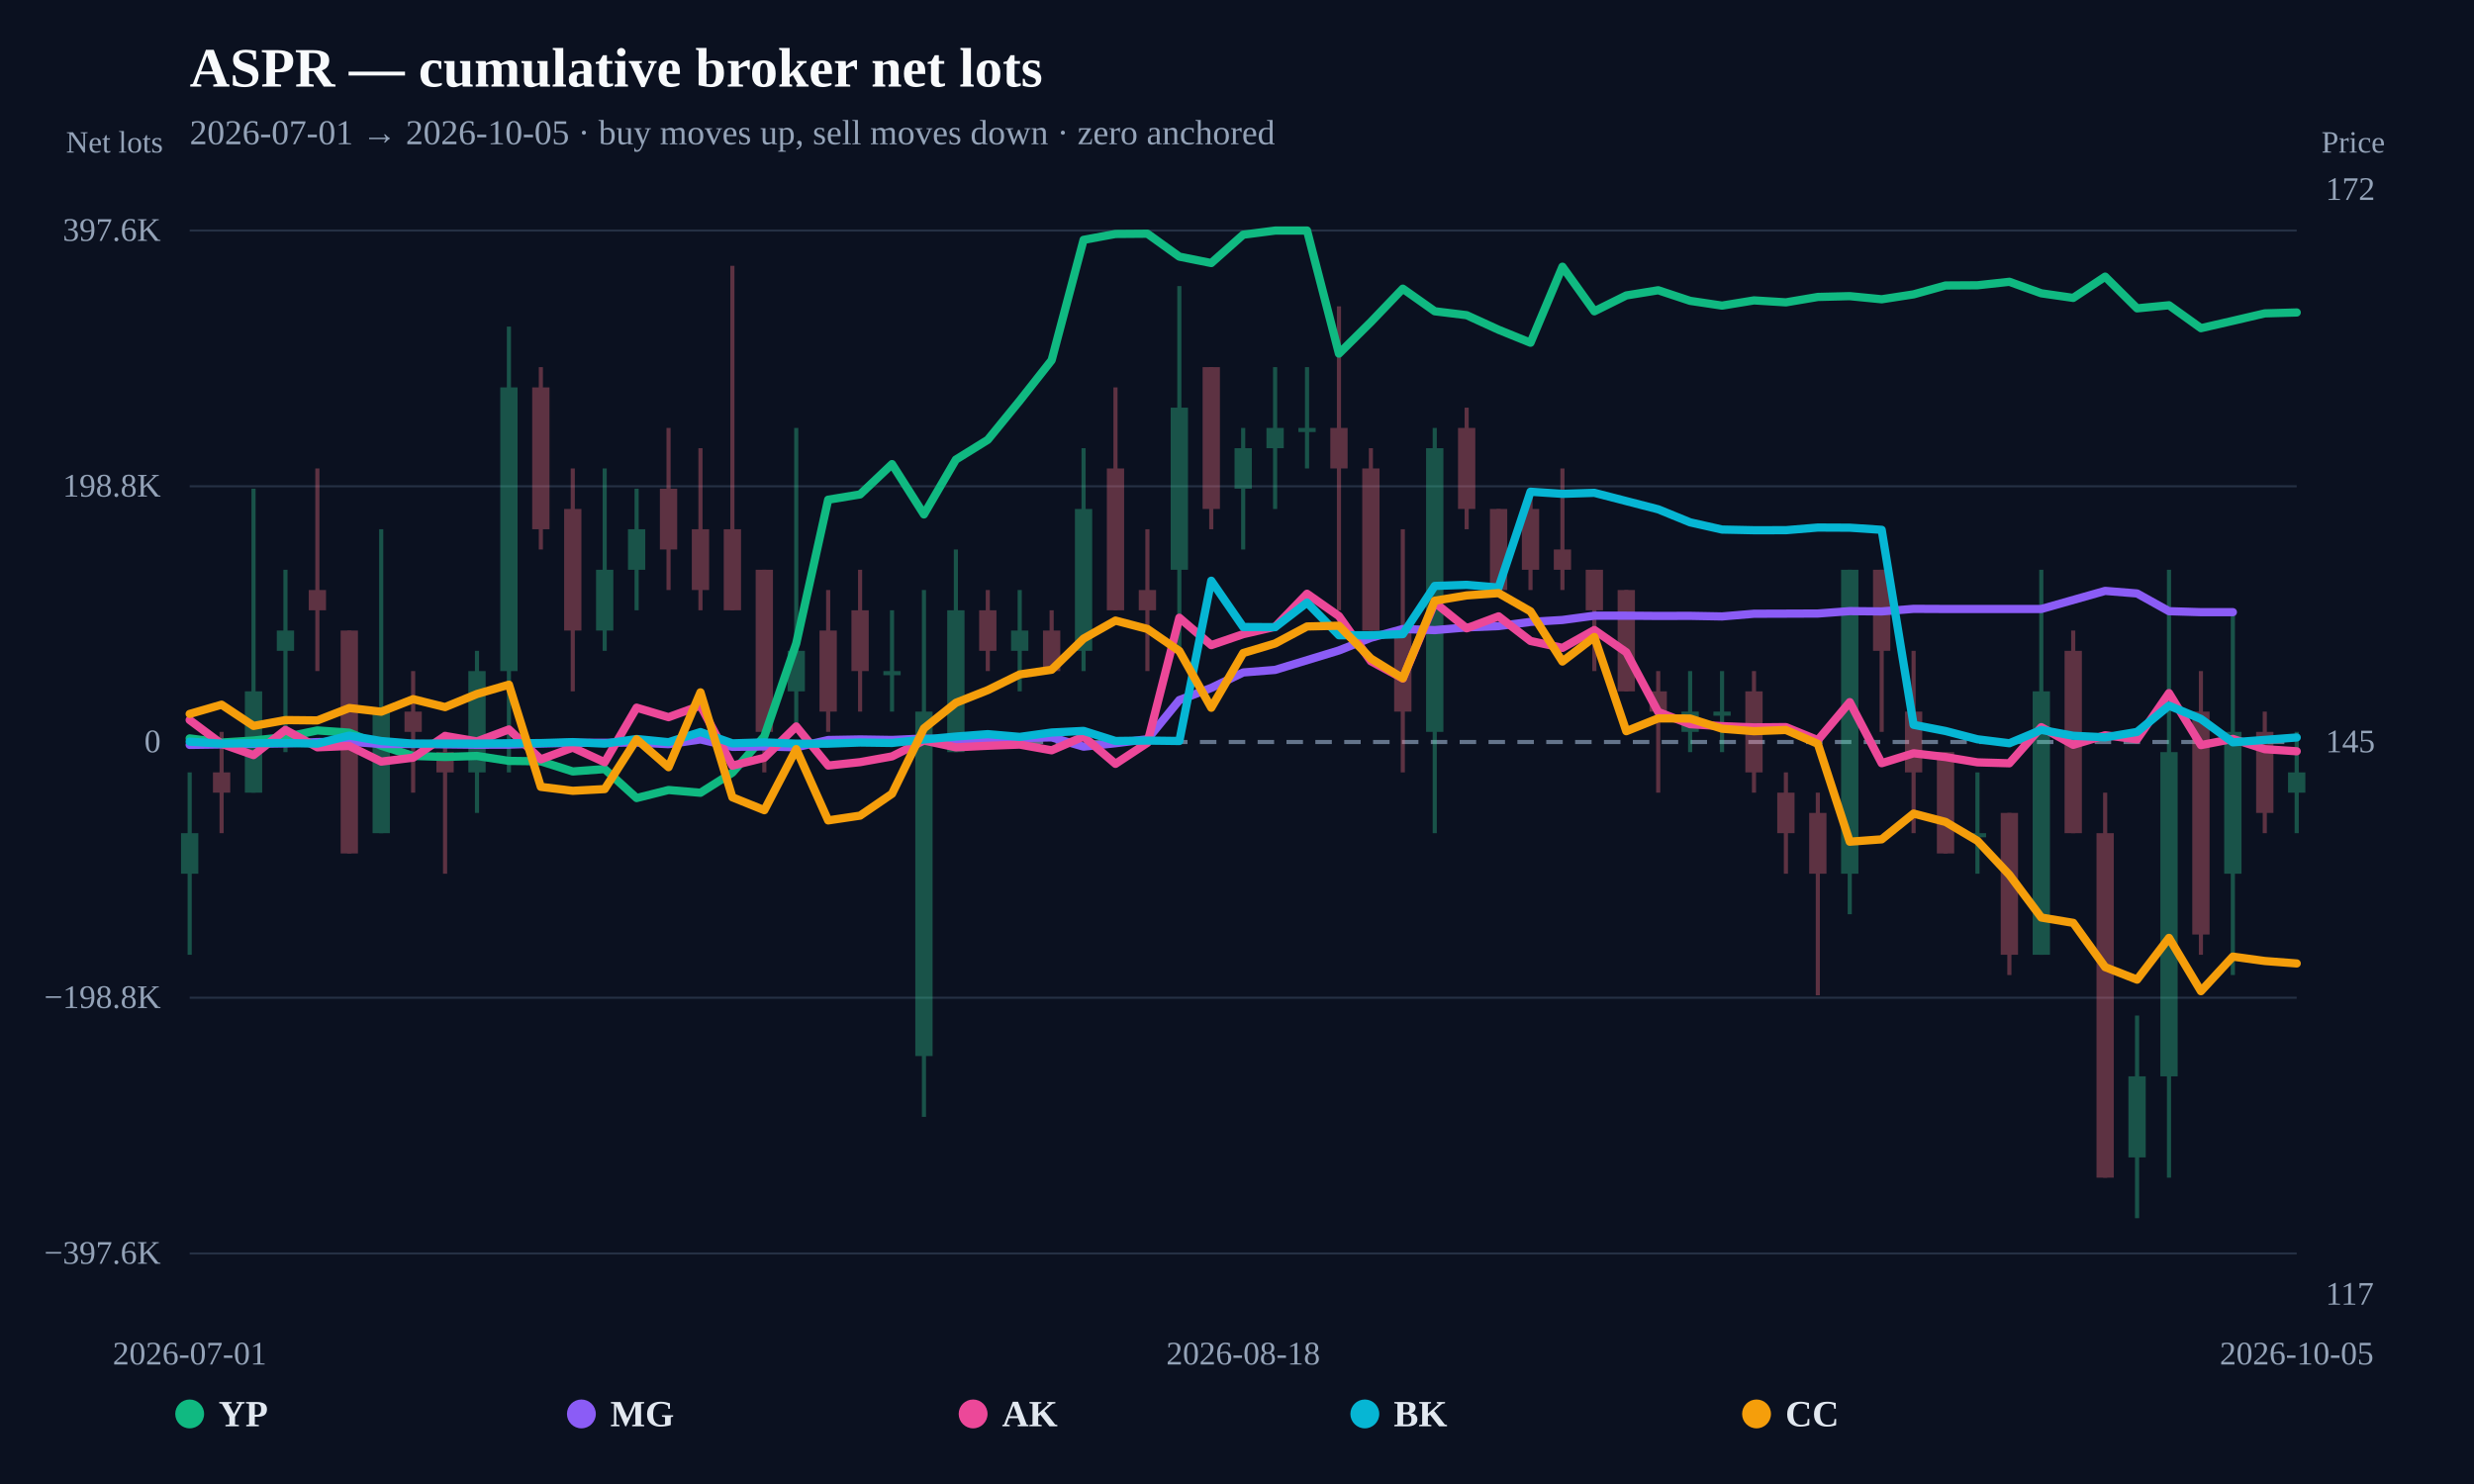
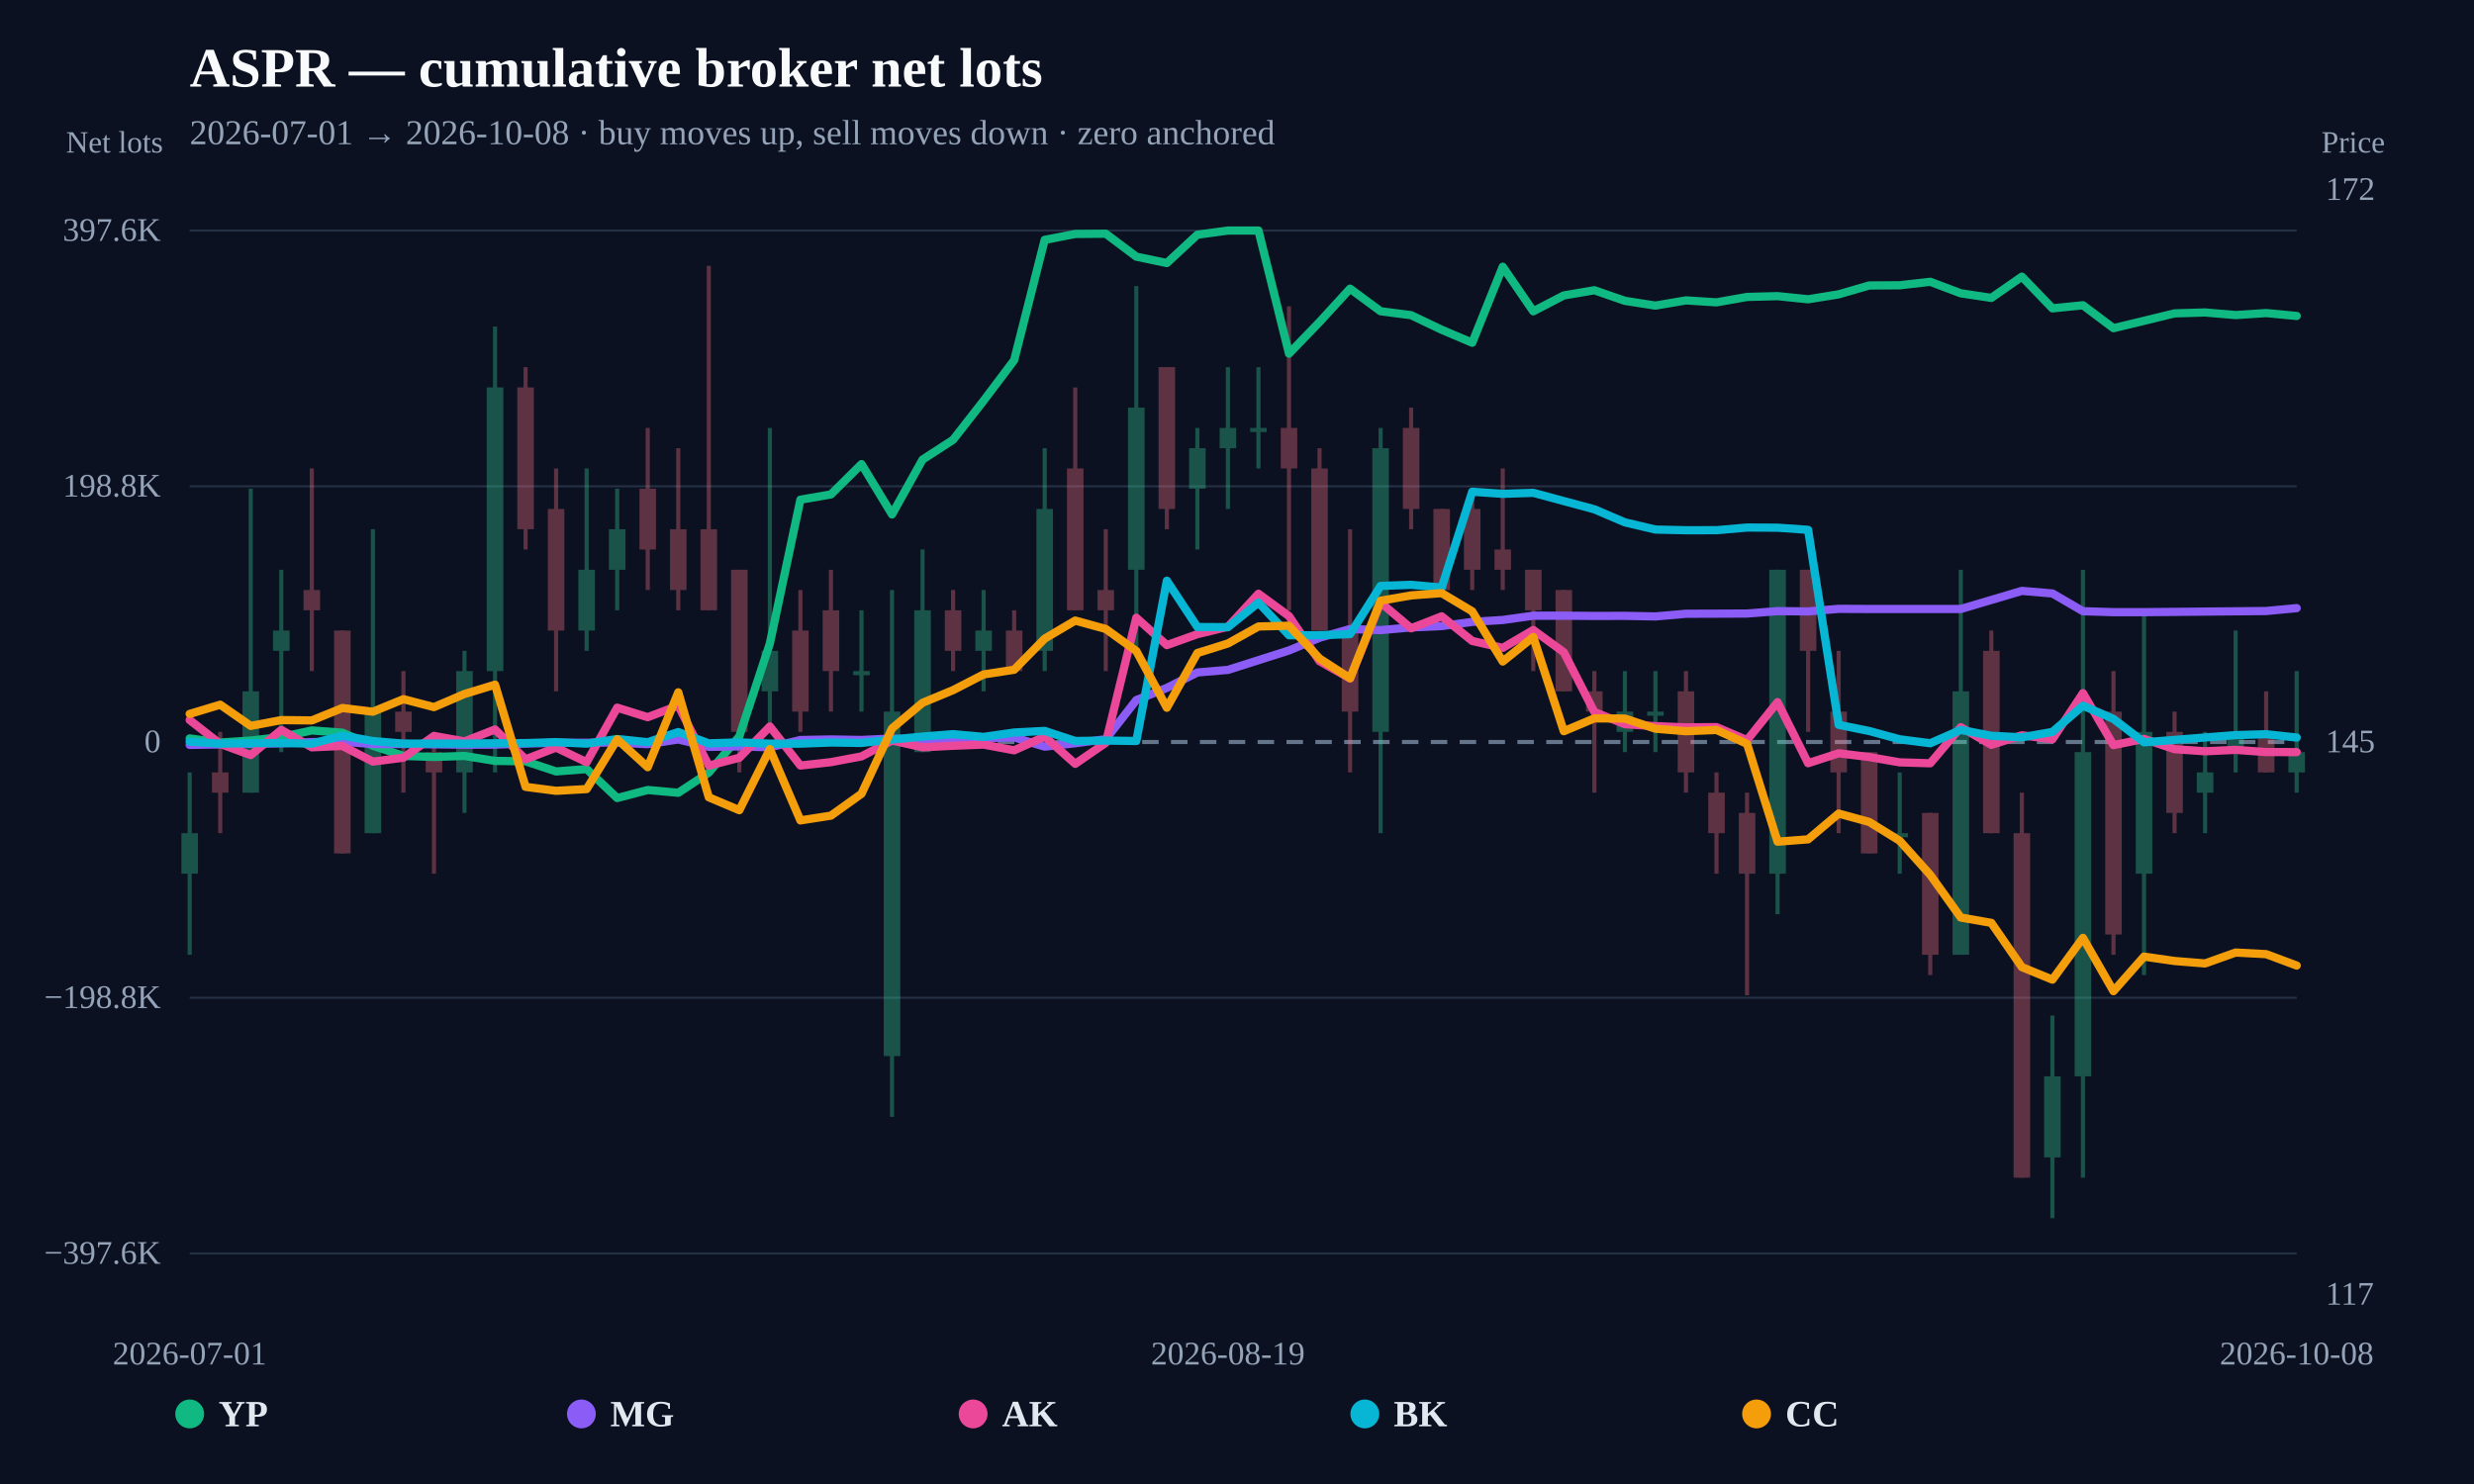
<svg xmlns="http://www.w3.org/2000/svg" width="1200" height="720" viewBox="0 0 1200 720">
  <rect width="100%" height="100%" fill="#0b1120" />
  <text x="92" y="42" fill="#f8fafc" font-size="27" font-weight="800">ASPR — cumulative broker net lots</text>
-   <text x="92" y="70" fill="#94a3b8" font-size="17">2026-07-01 → 2026-10-05 · buy moves up, sell moves down · zero anchored</text>
+   <text x="92" y="70" fill="#94a3b8" font-size="17">2026-07-01 → 2026-10-08 · buy moves up, sell moves down · zero anchored</text>
  <line x1="92" y1="608.148" x2="1114" y2="608.148" stroke="#253044" stroke-width="1" />
  <text x="78" y="613.148" text-anchor="end" fill="#94a3b8" font-size="16">−397.6K</text>
  <line x1="92" y1="484.074" x2="1114" y2="484.074" stroke="#253044" stroke-width="1" />
  <text x="78" y="489.074" text-anchor="end" fill="#94a3b8" font-size="16">−198.8K</text>
  <line x1="92" y1="360" x2="1114" y2="360" stroke="#64748b" stroke-width="2" stroke-dasharray="8 6" />
  <text x="78" y="365" text-anchor="end" fill="#94a3b8" font-size="16">0</text>
  <line x1="92" y1="235.926" x2="1114" y2="235.926" stroke="#253044" stroke-width="1" />
  <text x="78" y="240.926" text-anchor="end" fill="#94a3b8" font-size="16">198.8K</text>
  <line x1="92" y1="111.852" x2="1114" y2="111.852" stroke="#253044" stroke-width="1" />
  <text x="78" y="116.852" text-anchor="end" fill="#94a3b8" font-size="16">397.6K</text>
  <g opacity="0.34">
    <line x1="92" y1="374.747" x2="92" y2="463.228" stroke="#34d399" stroke-width="2" />
-     <rect x="87.805" y="404.241" width="8.39" height="19.663" fill="#34d399" />
-   </g>
-   <g opacity="0.34">
-     <line x1="107.485" y1="355.084" x2="107.485" y2="404.241" stroke="#fb7185" stroke-width="2" />
-     <rect x="103.29" y="374.747" width="8.39" height="9.831" fill="#fb7185" />
-   </g>
-   <g opacity="0.34">
-     <line x1="122.97" y1="237.109" x2="122.97" y2="384.578" stroke="#34d399" stroke-width="2" />
-     <rect x="118.775" y="335.422" width="8.39" height="49.156" fill="#34d399" />
-   </g>
-   <g opacity="0.34">
-     <line x1="138.455" y1="276.434" x2="138.455" y2="364.916" stroke="#34d399" stroke-width="2" />
-     <rect x="134.26" y="305.928" width="8.39" height="9.831" fill="#34d399" />
-   </g>
-   <g opacity="0.34">
-     <line x1="153.939" y1="227.278" x2="153.939" y2="325.591" stroke="#fb7185" stroke-width="2" />
-     <rect x="149.745" y="286.266" width="8.39" height="9.831" fill="#fb7185" />
-   </g>
-   <g opacity="0.34">
-     <line x1="169.424" y1="305.928" x2="169.424" y2="414.072" stroke="#fb7185" stroke-width="2" />
-     <rect x="165.229" y="305.928" width="8.39" height="108.144" fill="#fb7185" />
-   </g>
-   <g opacity="0.34">
-     <line x1="184.909" y1="256.772" x2="184.909" y2="404.241" stroke="#34d399" stroke-width="2" />
-     <rect x="180.714" y="345.253" width="8.39" height="58.988" fill="#34d399" />
-   </g>
-   <g opacity="0.34">
-     <line x1="200.394" y1="325.591" x2="200.394" y2="384.578" stroke="#fb7185" stroke-width="2" />
-     <rect x="196.199" y="345.253" width="8.39" height="9.831" fill="#fb7185" />
-   </g>
-   <g opacity="0.34">
-     <line x1="215.879" y1="355.084" x2="215.879" y2="423.903" stroke="#fb7185" stroke-width="2" />
-     <rect x="211.684" y="364.916" width="8.39" height="9.831" fill="#fb7185" />
-   </g>
-   <g opacity="0.34">
-     <line x1="231.364" y1="315.759" x2="231.364" y2="394.409" stroke="#34d399" stroke-width="2" />
-     <rect x="227.169" y="325.591" width="8.39" height="49.156" fill="#34d399" />
-   </g>
-   <g opacity="0.34">
-     <line x1="246.848" y1="158.459" x2="246.848" y2="374.747" stroke="#34d399" stroke-width="2" />
-     <rect x="242.654" y="187.953" width="8.39" height="137.638" fill="#34d399" />
-   </g>
-   <g opacity="0.34">
-     <line x1="262.333" y1="178.122" x2="262.333" y2="266.603" stroke="#fb7185" stroke-width="2" />
-     <rect x="258.139" y="187.953" width="8.39" height="68.819" fill="#fb7185" />
-   </g>
-   <g opacity="0.34">
-     <line x1="277.818" y1="227.278" x2="277.818" y2="335.422" stroke="#fb7185" stroke-width="2" />
-     <rect x="273.623" y="246.941" width="8.39" height="58.988" fill="#fb7185" />
-   </g>
-   <g opacity="0.34">
-     <line x1="293.303" y1="227.278" x2="293.303" y2="315.759" stroke="#34d399" stroke-width="2" />
-     <rect x="289.108" y="276.434" width="8.39" height="29.494" fill="#34d399" />
-   </g>
-   <g opacity="0.34">
-     <line x1="308.788" y1="237.109" x2="308.788" y2="296.097" stroke="#34d399" stroke-width="2" />
-     <rect x="304.593" y="256.772" width="8.39" height="19.663" fill="#34d399" />
-   </g>
-   <g opacity="0.34">
-     <line x1="324.273" y1="207.616" x2="324.273" y2="286.266" stroke="#fb7185" stroke-width="2" />
-     <rect x="320.078" y="237.109" width="8.39" height="29.494" fill="#fb7185" />
-   </g>
-   <g opacity="0.34">
-     <line x1="339.758" y1="217.447" x2="339.758" y2="296.097" stroke="#fb7185" stroke-width="2" />
-     <rect x="335.563" y="256.772" width="8.39" height="29.494" fill="#fb7185" />
-   </g>
-   <g opacity="0.34">
-     <line x1="355.242" y1="128.966" x2="355.242" y2="296.097" stroke="#fb7185" stroke-width="2" />
-     <rect x="351.048" y="256.772" width="8.39" height="39.325" fill="#fb7185" />
-   </g>
-   <g opacity="0.34">
-     <line x1="370.727" y1="276.434" x2="370.727" y2="374.747" stroke="#fb7185" stroke-width="2" />
-     <rect x="366.532" y="276.434" width="8.39" height="78.65" fill="#fb7185" />
-   </g>
-   <g opacity="0.34">
-     <line x1="386.212" y1="207.616" x2="386.212" y2="355.084" stroke="#34d399" stroke-width="2" />
-     <rect x="382.017" y="315.759" width="8.39" height="19.663" fill="#34d399" />
-   </g>
-   <g opacity="0.34">
-     <line x1="401.697" y1="286.266" x2="401.697" y2="355.084" stroke="#fb7185" stroke-width="2" />
-     <rect x="397.502" y="305.928" width="8.39" height="39.325" fill="#fb7185" />
-   </g>
-   <g opacity="0.34">
-     <line x1="417.182" y1="276.434" x2="417.182" y2="345.253" stroke="#fb7185" stroke-width="2" />
-     <rect x="412.987" y="296.097" width="8.39" height="29.494" fill="#fb7185" />
-   </g>
-   <g opacity="0.34">
-     <line x1="432.667" y1="296.097" x2="432.667" y2="345.253" stroke="#34d399" stroke-width="2" />
-     <rect x="428.472" y="325.591" width="8.39" height="2" fill="#34d399" />
-   </g>
-   <g opacity="0.34">
-     <line x1="448.152" y1="286.266" x2="448.152" y2="541.878" stroke="#34d399" stroke-width="2" />
-     <rect x="443.957" y="345.253" width="8.39" height="167.131" fill="#34d399" />
-   </g>
-   <g opacity="0.34">
-     <line x1="463.636" y1="266.603" x2="463.636" y2="364.916" stroke="#34d399" stroke-width="2" />
-     <rect x="459.442" y="296.097" width="8.39" height="68.819" fill="#34d399" />
-   </g>
-   <g opacity="0.34">
-     <line x1="479.121" y1="286.266" x2="479.121" y2="325.591" stroke="#fb7185" stroke-width="2" />
-     <rect x="474.926" y="296.097" width="8.39" height="19.663" fill="#fb7185" />
-   </g>
-   <g opacity="0.34">
-     <line x1="494.606" y1="286.266" x2="494.606" y2="335.422" stroke="#34d399" stroke-width="2" />
-     <rect x="490.411" y="305.928" width="8.39" height="9.831" fill="#34d399" />
-   </g>
-   <g opacity="0.34">
-     <line x1="510.091" y1="296.097" x2="510.091" y2="325.591" stroke="#fb7185" stroke-width="2" />
-     <rect x="505.896" y="305.928" width="8.39" height="19.663" fill="#fb7185" />
-   </g>
-   <g opacity="0.34">
-     <line x1="525.576" y1="217.447" x2="525.576" y2="325.591" stroke="#34d399" stroke-width="2" />
-     <rect x="521.381" y="246.941" width="8.39" height="68.819" fill="#34d399" />
-   </g>
-   <g opacity="0.34">
-     <line x1="541.061" y1="187.953" x2="541.061" y2="296.097" stroke="#fb7185" stroke-width="2" />
-     <rect x="536.866" y="227.278" width="8.39" height="68.819" fill="#fb7185" />
-   </g>
-   <g opacity="0.34">
-     <line x1="556.545" y1="256.772" x2="556.545" y2="325.591" stroke="#fb7185" stroke-width="2" />
-     <rect x="552.351" y="286.266" width="8.39" height="9.831" fill="#fb7185" />
-   </g>
-   <g opacity="0.34">
-     <line x1="572.03" y1="138.797" x2="572.03" y2="315.759" stroke="#34d399" stroke-width="2" />
-     <rect x="567.836" y="197.784" width="8.39" height="78.65" fill="#34d399" />
-   </g>
-   <g opacity="0.34">
-     <line x1="587.515" y1="178.122" x2="587.515" y2="256.772" stroke="#fb7185" stroke-width="2" />
-     <rect x="583.32" y="178.122" width="8.39" height="68.819" fill="#fb7185" />
-   </g>
-   <g opacity="0.34">
-     <line x1="603" y1="207.616" x2="603" y2="266.603" stroke="#34d399" stroke-width="2" />
-     <rect x="598.805" y="217.447" width="8.39" height="19.663" fill="#34d399" />
-   </g>
-   <g opacity="0.34">
-     <line x1="618.485" y1="178.122" x2="618.485" y2="246.941" stroke="#34d399" stroke-width="2" />
-     <rect x="614.29" y="207.616" width="8.39" height="9.831" fill="#34d399" />
-   </g>
-   <g opacity="0.34">
-     <line x1="633.97" y1="178.122" x2="633.97" y2="227.278" stroke="#34d399" stroke-width="2" />
-     <rect x="629.775" y="207.616" width="8.39" height="2" fill="#34d399" />
-   </g>
-   <g opacity="0.34">
-     <line x1="649.455" y1="148.628" x2="649.455" y2="296.097" stroke="#fb7185" stroke-width="2" />
-     <rect x="645.26" y="207.616" width="8.39" height="19.663" fill="#fb7185" />
-   </g>
-   <g opacity="0.34">
-     <line x1="664.939" y1="217.447" x2="664.939" y2="305.928" stroke="#fb7185" stroke-width="2" />
-     <rect x="660.745" y="227.278" width="8.39" height="78.65" fill="#fb7185" />
-   </g>
-   <g opacity="0.34">
-     <line x1="680.424" y1="256.772" x2="680.424" y2="374.747" stroke="#fb7185" stroke-width="2" />
-     <rect x="676.229" y="305.928" width="8.39" height="39.325" fill="#fb7185" />
-   </g>
-   <g opacity="0.34">
-     <line x1="695.909" y1="207.616" x2="695.909" y2="404.241" stroke="#34d399" stroke-width="2" />
-     <rect x="691.714" y="217.447" width="8.39" height="137.638" fill="#34d399" />
-   </g>
-   <g opacity="0.34">
-     <line x1="711.394" y1="197.784" x2="711.394" y2="256.772" stroke="#fb7185" stroke-width="2" />
-     <rect x="707.199" y="207.616" width="8.39" height="39.325" fill="#fb7185" />
-   </g>
-   <g opacity="0.34">
-     <line x1="726.879" y1="246.941" x2="726.879" y2="286.266" stroke="#fb7185" stroke-width="2" />
-     <rect x="722.684" y="246.941" width="8.39" height="39.325" fill="#fb7185" />
-   </g>
-   <g opacity="0.34">
-     <line x1="742.364" y1="237.109" x2="742.364" y2="286.266" stroke="#fb7185" stroke-width="2" />
-     <rect x="738.169" y="246.941" width="8.39" height="29.494" fill="#fb7185" />
-   </g>
-   <g opacity="0.34">
-     <line x1="757.848" y1="227.278" x2="757.848" y2="286.266" stroke="#fb7185" stroke-width="2" />
-     <rect x="753.654" y="266.603" width="8.39" height="9.831" fill="#fb7185" />
-   </g>
-   <g opacity="0.34">
-     <line x1="773.333" y1="276.434" x2="773.333" y2="325.591" stroke="#fb7185" stroke-width="2" />
-     <rect x="769.139" y="276.434" width="8.39" height="19.663" fill="#fb7185" />
-   </g>
-   <g opacity="0.34">
-     <line x1="788.818" y1="286.266" x2="788.818" y2="335.422" stroke="#fb7185" stroke-width="2" />
-     <rect x="784.623" y="286.266" width="8.39" height="49.156" fill="#fb7185" />
-   </g>
-   <g opacity="0.34">
-     <line x1="804.303" y1="325.591" x2="804.303" y2="384.578" stroke="#fb7185" stroke-width="2" />
-     <rect x="800.108" y="335.422" width="8.39" height="9.831" fill="#fb7185" />
-   </g>
-   <g opacity="0.34">
-     <line x1="819.788" y1="325.591" x2="819.788" y2="364.916" stroke="#34d399" stroke-width="2" />
-     <rect x="815.593" y="345.253" width="8.39" height="9.831" fill="#34d399" />
-   </g>
-   <g opacity="0.34">
-     <line x1="835.273" y1="325.591" x2="835.273" y2="364.916" stroke="#34d399" stroke-width="2" />
-     <rect x="831.078" y="345.253" width="8.39" height="2" fill="#34d399" />
-   </g>
-   <g opacity="0.34">
-     <line x1="850.758" y1="325.591" x2="850.758" y2="384.578" stroke="#fb7185" stroke-width="2" />
-     <rect x="846.563" y="335.422" width="8.39" height="39.325" fill="#fb7185" />
-   </g>
-   <g opacity="0.34">
-     <line x1="866.242" y1="374.747" x2="866.242" y2="423.903" stroke="#fb7185" stroke-width="2" />
-     <rect x="862.048" y="384.578" width="8.39" height="19.663" fill="#fb7185" />
-   </g>
-   <g opacity="0.34">
-     <line x1="881.727" y1="384.578" x2="881.727" y2="482.891" stroke="#fb7185" stroke-width="2" />
-     <rect x="877.532" y="394.409" width="8.39" height="29.494" fill="#fb7185" />
-   </g>
-   <g opacity="0.34">
-     <line x1="897.212" y1="276.434" x2="897.212" y2="443.566" stroke="#34d399" stroke-width="2" />
-     <rect x="893.017" y="276.434" width="8.39" height="147.469" fill="#34d399" />
-   </g>
-   <g opacity="0.34">
-     <line x1="912.697" y1="276.434" x2="912.697" y2="355.084" stroke="#fb7185" stroke-width="2" />
-     <rect x="908.502" y="276.434" width="8.39" height="39.325" fill="#fb7185" />
-   </g>
-   <g opacity="0.34">
-     <line x1="928.182" y1="315.759" x2="928.182" y2="404.241" stroke="#fb7185" stroke-width="2" />
-     <rect x="923.987" y="345.253" width="8.39" height="29.494" fill="#fb7185" />
-   </g>
-   <g opacity="0.34">
-     <line x1="943.667" y1="364.916" x2="943.667" y2="414.072" stroke="#fb7185" stroke-width="2" />
-     <rect x="939.472" y="364.916" width="8.39" height="49.156" fill="#fb7185" />
-   </g>
-   <g opacity="0.34">
-     <line x1="959.152" y1="374.747" x2="959.152" y2="423.903" stroke="#34d399" stroke-width="2" />
-     <rect x="954.957" y="404.241" width="8.39" height="2" fill="#34d399" />
-   </g>
-   <g opacity="0.34">
-     <line x1="974.636" y1="394.409" x2="974.636" y2="473.059" stroke="#fb7185" stroke-width="2" />
-     <rect x="970.442" y="394.409" width="8.39" height="68.819" fill="#fb7185" />
-   </g>
-   <g opacity="0.34">
-     <line x1="990.121" y1="276.434" x2="990.121" y2="463.228" stroke="#34d399" stroke-width="2" />
-     <rect x="985.926" y="335.422" width="8.39" height="127.806" fill="#34d399" />
-   </g>
-   <g opacity="0.34">
-     <line x1="1005.606" y1="305.928" x2="1005.606" y2="404.241" stroke="#fb7185" stroke-width="2" />
-     <rect x="1001.411" y="315.759" width="8.39" height="88.481" fill="#fb7185" />
-   </g>
-   <g opacity="0.34">
-     <line x1="1021.091" y1="384.578" x2="1021.091" y2="571.372" stroke="#fb7185" stroke-width="2" />
-     <rect x="1016.896" y="404.241" width="8.39" height="167.131" fill="#fb7185" />
-   </g>
-   <g opacity="0.34">
-     <line x1="1036.576" y1="492.722" x2="1036.576" y2="591.034" stroke="#34d399" stroke-width="2" />
-     <rect x="1032.381" y="522.216" width="8.39" height="39.325" fill="#34d399" />
-   </g>
-   <g opacity="0.34">
-     <line x1="1052.061" y1="276.434" x2="1052.061" y2="571.372" stroke="#34d399" stroke-width="2" />
-     <rect x="1047.866" y="364.916" width="8.39" height="157.3" fill="#34d399" />
-   </g>
-   <g opacity="0.34">
-     <line x1="1067.545" y1="325.591" x2="1067.545" y2="463.228" stroke="#fb7185" stroke-width="2" />
-     <rect x="1063.351" y="345.253" width="8.39" height="108.144" fill="#fb7185" />
-   </g>
-   <g opacity="0.34">
-     <line x1="1083.03" y1="296.097" x2="1083.03" y2="473.059" stroke="#34d399" stroke-width="2" />
-     <rect x="1078.836" y="355.084" width="8.39" height="68.819" fill="#34d399" />
-   </g>
-   <g opacity="0.34">
-     <line x1="1098.515" y1="345.253" x2="1098.515" y2="404.241" stroke="#fb7185" stroke-width="2" />
-     <rect x="1094.32" y="355.084" width="8.39" height="39.325" fill="#fb7185" />
-   </g>
-   <g opacity="0.34">
-     <line x1="1114" y1="355.084" x2="1114" y2="404.241" stroke="#34d399" stroke-width="2" />
-     <rect x="1109.805" y="374.747" width="8.39" height="9.831" fill="#34d399" />
-   </g>
-   <path d="M92.00,358.26 L107.48,360.26 L122.97,359.29 L138.45,357.60 L153.94,354.39 L169.42,355.48 L184.91,361.82 L200.39,366.75 L215.88,367.26 L231.36,366.77 L246.85,369.17 L262.33,369.37 L277.82,374.29 L293.30,373.13 L308.79,387.19 L324.27,383.29 L339.76,384.63 L355.24,374.86 L370.73,357.26 L386.21,312.19 L401.70,242.44 L417.18,239.88 L432.67,225.18 L448.15,249.58 L463.64,222.99 L479.12,213.38 L494.61,194.41 L510.09,174.76 L525.58,116.38 L541.06,113.51 L556.55,113.39 L572.03,124.52 L587.52,127.62 L603.00,113.87 L618.48,111.87 L633.97,111.85 L649.45,171.56 L664.94,156.23 L680.42,140.06 L695.91,151.01 L711.39,152.92 L726.88,160.00 L742.36,166.28 L757.85,129.41 L773.33,151.03 L788.82,143.34 L804.30,140.82 L819.79,145.96 L835.27,148.27 L850.76,145.74 L866.24,146.69 L881.73,144.07 L897.21,143.68 L912.70,145.20 L928.18,142.81 L943.67,138.51 L959.15,138.41 L974.64,136.72 L990.12,142.30 L1005.61,144.53 L1021.09,134.22 L1036.58,149.60 L1052.06,148.10 L1067.55,159.22 L1083.03,155.66 L1098.52,152.04 L1114.00,151.60" fill="none" stroke="#10b981" stroke-width="4" stroke-linejoin="round" stroke-linecap="round" />
-   <path d="M92.00,361.41 L107.48,361.19 L122.97,360.88 L138.45,360.65 L153.94,360.04 L169.42,359.87 L184.91,360.97 L200.39,360.96 L231.36,361.33 L246.85,361.28 L262.33,360.74 L277.82,360.40 L293.30,360.37 L308.79,360.28 L324.27,361.06 L339.76,358.76 L355.24,362.36 L370.73,362.14 L386.21,362.57 L401.70,359.04 L417.18,358.76 L432.67,359.01 L448.15,358.32 L463.64,359.04 L479.12,358.44 L494.61,358.09 L510.09,357.75 L525.58,362.26 L541.06,360.59 L556.55,358.65 L572.03,339.66 L587.52,333.75 L603.00,326.26 L618.48,325.02 L649.45,315.58 L664.94,309.43 L680.42,305.18 L695.91,305.72 L711.39,304.40 L726.88,303.76 L742.36,301.73 L757.85,300.80 L773.33,298.72 L788.82,298.72 L804.30,298.84 L819.79,298.80 L835.27,299.08 L850.76,297.78 L866.24,297.73 L881.73,297.67 L897.21,296.50 L912.70,296.65 L928.18,295.40 L943.67,295.47 L990.12,295.47 L1021.09,286.68 L1036.58,287.93 L1052.06,296.54 L1067.55,297.01 L1083.03,297.01" fill="none" stroke="#8b5cf6" stroke-width="4" stroke-linejoin="round" stroke-linecap="round" />
-   <path d="M92.00,349.34 L107.48,360.90 L122.97,366.35 L138.45,354.14 L153.94,362.58 L169.42,361.92 L184.91,369.51 L200.39,367.60 L215.88,357.07 L231.36,359.71 L246.85,353.92 L262.33,368.40 L277.82,362.71 L293.30,369.82 L308.79,343.34 L324.27,347.96 L339.76,342.33 L355.24,371.47 L370.73,367.64 L386.21,352.46 L401.70,371.42 L417.18,369.77 L432.67,366.98 L448.15,359.27 L463.64,362.58 L479.12,361.83 L494.61,361.25 L510.09,364.03 L525.58,357.38 L541.06,370.60 L556.55,360.38 L572.03,299.72 L587.52,313.00 L603.00,307.69 L618.48,304.12 L633.97,288.07 L649.45,298.92 L664.94,320.80 L680.42,329.17 L695.91,292.36 L711.39,304.84 L726.88,299.03 L742.36,310.98 L757.85,314.34 L773.33,305.66 L788.82,316.45 L804.30,345.44 L819.79,351.37 L835.27,352.31 L850.76,352.91 L866.24,352.77 L881.73,359.10 L897.21,340.66 L912.70,370.28 L928.18,365.47 L943.67,367.29 L959.15,369.87 L974.64,370.32 L990.12,352.81 L1005.61,361.38 L1021.09,356.73 L1036.58,358.69 L1052.06,336.28 L1067.55,361.51 L1083.03,358.50 L1098.52,363.48 L1114.00,364.50" fill="none" stroke="#ec4899" stroke-width="4" stroke-linejoin="round" stroke-linecap="round" />
-   <path d="M92.00,359.84 L107.48,360.80 L122.97,360.55 L138.45,360.49 L153.94,360.80 L169.42,356.89 L184.91,359.54 L200.39,360.80 L215.88,360.74 L231.36,360.77 L246.85,360.61 L262.33,360.53 L277.82,360.06 L293.30,360.80 L308.79,358.55 L324.27,360.10 L339.76,355.18 L355.24,360.66 L370.73,360.18 L386.21,360.80 L401.70,360.80 L417.18,360.25 L432.67,360.46 L448.15,358.79 L463.64,357.36 L479.12,356.19 L494.61,357.53 L510.09,355.40 L525.58,354.62 L541.06,359.51 L556.55,359.31 L572.03,359.51 L587.52,281.76 L603.00,304.21 L618.48,304.29 L633.97,292.36 L649.45,308.20 L664.94,308.20 L680.42,307.67 L695.91,284.28 L711.39,283.74 L726.88,285.07 L742.36,238.57 L757.85,239.60 L773.33,239.11 L804.30,247.11 L819.79,253.43 L835.27,256.93 L850.76,257.26 L866.24,257.24 L881.73,255.95 L897.21,256.02 L912.70,257.06 L928.18,351.66 L943.67,354.67 L959.15,358.69 L974.64,360.61 L990.12,354.12 L1005.61,356.98 L1021.09,357.73 L1036.58,355.12 L1052.06,342.38 L1067.55,348.81 L1083.03,360.16 L1114.00,357.81" fill="none" stroke="#06b6d4" stroke-width="4" stroke-linejoin="round" stroke-linecap="round" />
-   <path d="M92.00,346.38 L107.48,341.90 L122.97,352.19 L138.45,349.37 L153.94,349.53 L169.42,343.51 L184.91,345.30 L200.39,339.22 L215.88,343.07 L231.36,336.71 L246.85,332.19 L262.33,381.76 L277.82,383.68 L293.30,382.84 L308.79,358.70 L324.27,372.22 L339.76,335.91 L355.24,386.83 L370.73,393.08 L386.21,363.46 L401.70,398.04 L417.18,395.73 L432.67,385.12 L448.15,353.40 L463.64,340.98 L479.12,334.83 L494.61,327.22 L510.09,324.94 L525.58,309.85 L541.06,301.09 L556.55,305.16 L572.03,315.85 L587.52,343.38 L603.00,316.84 L618.48,312.20 L633.97,303.95 L649.45,303.59 L664.94,319.50 L680.42,329.08 L695.91,291.46 L711.39,288.88 L726.88,287.77 L742.36,296.61 L757.85,320.95 L773.33,309.05 L788.82,354.76 L804.30,348.54 L819.79,348.62 L835.27,353.55 L850.76,354.76 L866.24,354.16 L881.73,360.89 L897.21,408.37 L912.70,407.23 L928.18,394.73 L943.67,398.78 L959.15,407.94 L974.64,424.47 L990.12,445.16 L1005.61,447.75 L1021.09,469.23 L1036.58,475.29 L1052.06,455.04 L1067.55,480.89 L1083.03,464.12 L1098.52,466.25 L1114.00,467.44" fill="none" stroke="#f59e0b" stroke-width="4" stroke-linejoin="round" stroke-linecap="round" />
+     <rect x="87.985" y="404.241" width="8.03" height="19.663" fill="#34d399" />
+   </g>
+   <g opacity="0.34">
+     <line x1="106.812" y1="355.084" x2="106.812" y2="404.241" stroke="#fb7185" stroke-width="2" />
+     <rect x="102.797" y="374.747" width="8.03" height="9.831" fill="#fb7185" />
+   </g>
+   <g opacity="0.34">
+     <line x1="121.623" y1="237.109" x2="121.623" y2="384.578" stroke="#34d399" stroke-width="2" />
+     <rect x="117.608" y="335.422" width="8.03" height="49.156" fill="#34d399" />
+   </g>
+   <g opacity="0.34">
+     <line x1="136.435" y1="276.434" x2="136.435" y2="364.916" stroke="#34d399" stroke-width="2" />
+     <rect x="132.42" y="305.928" width="8.03" height="9.831" fill="#34d399" />
+   </g>
+   <g opacity="0.34">
+     <line x1="151.246" y1="227.278" x2="151.246" y2="325.591" stroke="#fb7185" stroke-width="2" />
+     <rect x="147.231" y="286.266" width="8.03" height="9.831" fill="#fb7185" />
+   </g>
+   <g opacity="0.34">
+     <line x1="166.058" y1="305.928" x2="166.058" y2="414.072" stroke="#fb7185" stroke-width="2" />
+     <rect x="162.043" y="305.928" width="8.03" height="108.144" fill="#fb7185" />
+   </g>
+   <g opacity="0.34">
+     <line x1="180.87" y1="256.772" x2="180.87" y2="404.241" stroke="#34d399" stroke-width="2" />
+     <rect x="176.855" y="345.253" width="8.03" height="58.988" fill="#34d399" />
+   </g>
+   <g opacity="0.34">
+     <line x1="195.681" y1="325.591" x2="195.681" y2="384.578" stroke="#fb7185" stroke-width="2" />
+     <rect x="191.666" y="345.253" width="8.03" height="9.831" fill="#fb7185" />
+   </g>
+   <g opacity="0.34">
+     <line x1="210.493" y1="355.084" x2="210.493" y2="423.903" stroke="#fb7185" stroke-width="2" />
+     <rect x="206.478" y="364.916" width="8.03" height="9.831" fill="#fb7185" />
+   </g>
+   <g opacity="0.34">
+     <line x1="225.304" y1="315.759" x2="225.304" y2="394.409" stroke="#34d399" stroke-width="2" />
+     <rect x="221.289" y="325.591" width="8.03" height="49.156" fill="#34d399" />
+   </g>
+   <g opacity="0.34">
+     <line x1="240.116" y1="158.459" x2="240.116" y2="374.747" stroke="#34d399" stroke-width="2" />
+     <rect x="236.101" y="187.953" width="8.03" height="137.638" fill="#34d399" />
+   </g>
+   <g opacity="0.34">
+     <line x1="254.928" y1="178.122" x2="254.928" y2="266.603" stroke="#fb7185" stroke-width="2" />
+     <rect x="250.913" y="187.953" width="8.03" height="68.819" fill="#fb7185" />
+   </g>
+   <g opacity="0.34">
+     <line x1="269.739" y1="227.278" x2="269.739" y2="335.422" stroke="#fb7185" stroke-width="2" />
+     <rect x="265.724" y="246.941" width="8.03" height="58.988" fill="#fb7185" />
+   </g>
+   <g opacity="0.34">
+     <line x1="284.551" y1="227.278" x2="284.551" y2="315.759" stroke="#34d399" stroke-width="2" />
+     <rect x="280.536" y="276.434" width="8.03" height="29.494" fill="#34d399" />
+   </g>
+   <g opacity="0.34">
+     <line x1="299.362" y1="237.109" x2="299.362" y2="296.097" stroke="#34d399" stroke-width="2" />
+     <rect x="295.347" y="256.772" width="8.03" height="19.663" fill="#34d399" />
+   </g>
+   <g opacity="0.34">
+     <line x1="314.174" y1="207.616" x2="314.174" y2="286.266" stroke="#fb7185" stroke-width="2" />
+     <rect x="310.159" y="237.109" width="8.03" height="29.494" fill="#fb7185" />
+   </g>
+   <g opacity="0.34">
+     <line x1="328.986" y1="217.447" x2="328.986" y2="296.097" stroke="#fb7185" stroke-width="2" />
+     <rect x="324.971" y="256.772" width="8.03" height="29.494" fill="#fb7185" />
+   </g>
+   <g opacity="0.34">
+     <line x1="343.797" y1="128.966" x2="343.797" y2="296.097" stroke="#fb7185" stroke-width="2" />
+     <rect x="339.782" y="256.772" width="8.03" height="39.325" fill="#fb7185" />
+   </g>
+   <g opacity="0.34">
+     <line x1="358.609" y1="276.434" x2="358.609" y2="374.747" stroke="#fb7185" stroke-width="2" />
+     <rect x="354.594" y="276.434" width="8.03" height="78.65" fill="#fb7185" />
+   </g>
+   <g opacity="0.34">
+     <line x1="373.42" y1="207.616" x2="373.42" y2="355.084" stroke="#34d399" stroke-width="2" />
+     <rect x="369.405" y="315.759" width="8.03" height="19.663" fill="#34d399" />
+   </g>
+   <g opacity="0.34">
+     <line x1="388.232" y1="286.266" x2="388.232" y2="355.084" stroke="#fb7185" stroke-width="2" />
+     <rect x="384.217" y="305.928" width="8.03" height="39.325" fill="#fb7185" />
+   </g>
+   <g opacity="0.34">
+     <line x1="403.043" y1="276.434" x2="403.043" y2="345.253" stroke="#fb7185" stroke-width="2" />
+     <rect x="399.028" y="296.097" width="8.03" height="29.494" fill="#fb7185" />
+   </g>
+   <g opacity="0.34">
+     <line x1="417.855" y1="296.097" x2="417.855" y2="345.253" stroke="#34d399" stroke-width="2" />
+     <rect x="413.84" y="325.591" width="8.03" height="2" fill="#34d399" />
+   </g>
+   <g opacity="0.34">
+     <line x1="432.667" y1="286.266" x2="432.667" y2="541.878" stroke="#34d399" stroke-width="2" />
+     <rect x="428.652" y="345.253" width="8.03" height="167.131" fill="#34d399" />
+   </g>
+   <g opacity="0.34">
+     <line x1="447.478" y1="266.603" x2="447.478" y2="364.916" stroke="#34d399" stroke-width="2" />
+     <rect x="443.463" y="296.097" width="8.03" height="68.819" fill="#34d399" />
+   </g>
+   <g opacity="0.34">
+     <line x1="462.29" y1="286.266" x2="462.29" y2="325.591" stroke="#fb7185" stroke-width="2" />
+     <rect x="458.275" y="296.097" width="8.03" height="19.663" fill="#fb7185" />
+   </g>
+   <g opacity="0.34">
+     <line x1="477.101" y1="286.266" x2="477.101" y2="335.422" stroke="#34d399" stroke-width="2" />
+     <rect x="473.086" y="305.928" width="8.03" height="9.831" fill="#34d399" />
+   </g>
+   <g opacity="0.34">
+     <line x1="491.913" y1="296.097" x2="491.913" y2="325.591" stroke="#fb7185" stroke-width="2" />
+     <rect x="487.898" y="305.928" width="8.03" height="19.663" fill="#fb7185" />
+   </g>
+   <g opacity="0.34">
+     <line x1="506.725" y1="217.447" x2="506.725" y2="325.591" stroke="#34d399" stroke-width="2" />
+     <rect x="502.71" y="246.941" width="8.03" height="68.819" fill="#34d399" />
+   </g>
+   <g opacity="0.34">
+     <line x1="521.536" y1="187.953" x2="521.536" y2="296.097" stroke="#fb7185" stroke-width="2" />
+     <rect x="517.521" y="227.278" width="8.03" height="68.819" fill="#fb7185" />
+   </g>
+   <g opacity="0.34">
+     <line x1="536.348" y1="256.772" x2="536.348" y2="325.591" stroke="#fb7185" stroke-width="2" />
+     <rect x="532.333" y="286.266" width="8.03" height="9.831" fill="#fb7185" />
+   </g>
+   <g opacity="0.34">
+     <line x1="551.159" y1="138.797" x2="551.159" y2="315.759" stroke="#34d399" stroke-width="2" />
+     <rect x="547.144" y="197.784" width="8.03" height="78.65" fill="#34d399" />
+   </g>
+   <g opacity="0.34">
+     <line x1="565.971" y1="178.122" x2="565.971" y2="256.772" stroke="#fb7185" stroke-width="2" />
+     <rect x="561.956" y="178.122" width="8.03" height="68.819" fill="#fb7185" />
+   </g>
+   <g opacity="0.34">
+     <line x1="580.783" y1="207.616" x2="580.783" y2="266.603" stroke="#34d399" stroke-width="2" />
+     <rect x="576.768" y="217.447" width="8.03" height="19.663" fill="#34d399" />
+   </g>
+   <g opacity="0.34">
+     <line x1="595.594" y1="178.122" x2="595.594" y2="246.941" stroke="#34d399" stroke-width="2" />
+     <rect x="591.579" y="207.616" width="8.03" height="9.831" fill="#34d399" />
+   </g>
+   <g opacity="0.34">
+     <line x1="610.406" y1="178.122" x2="610.406" y2="227.278" stroke="#34d399" stroke-width="2" />
+     <rect x="606.391" y="207.616" width="8.03" height="2" fill="#34d399" />
+   </g>
+   <g opacity="0.34">
+     <line x1="625.217" y1="148.628" x2="625.217" y2="296.097" stroke="#fb7185" stroke-width="2" />
+     <rect x="621.202" y="207.616" width="8.03" height="19.663" fill="#fb7185" />
+   </g>
+   <g opacity="0.34">
+     <line x1="640.029" y1="217.447" x2="640.029" y2="305.928" stroke="#fb7185" stroke-width="2" />
+     <rect x="636.014" y="227.278" width="8.03" height="78.65" fill="#fb7185" />
+   </g>
+   <g opacity="0.34">
+     <line x1="654.841" y1="256.772" x2="654.841" y2="374.747" stroke="#fb7185" stroke-width="2" />
+     <rect x="650.826" y="305.928" width="8.03" height="39.325" fill="#fb7185" />
+   </g>
+   <g opacity="0.34">
+     <line x1="669.652" y1="207.616" x2="669.652" y2="404.241" stroke="#34d399" stroke-width="2" />
+     <rect x="665.637" y="217.447" width="8.03" height="137.638" fill="#34d399" />
+   </g>
+   <g opacity="0.34">
+     <line x1="684.464" y1="197.784" x2="684.464" y2="256.772" stroke="#fb7185" stroke-width="2" />
+     <rect x="680.449" y="207.616" width="8.03" height="39.325" fill="#fb7185" />
+   </g>
+   <g opacity="0.34">
+     <line x1="699.275" y1="246.941" x2="699.275" y2="286.266" stroke="#fb7185" stroke-width="2" />
+     <rect x="695.26" y="246.941" width="8.03" height="39.325" fill="#fb7185" />
+   </g>
+   <g opacity="0.34">
+     <line x1="714.087" y1="237.109" x2="714.087" y2="286.266" stroke="#fb7185" stroke-width="2" />
+     <rect x="710.072" y="246.941" width="8.03" height="29.494" fill="#fb7185" />
+   </g>
+   <g opacity="0.34">
+     <line x1="728.899" y1="227.278" x2="728.899" y2="286.266" stroke="#fb7185" stroke-width="2" />
+     <rect x="724.884" y="266.603" width="8.03" height="9.831" fill="#fb7185" />
+   </g>
+   <g opacity="0.34">
+     <line x1="743.71" y1="276.434" x2="743.71" y2="325.591" stroke="#fb7185" stroke-width="2" />
+     <rect x="739.695" y="276.434" width="8.03" height="19.663" fill="#fb7185" />
+   </g>
+   <g opacity="0.34">
+     <line x1="758.522" y1="286.266" x2="758.522" y2="335.422" stroke="#fb7185" stroke-width="2" />
+     <rect x="754.507" y="286.266" width="8.03" height="49.156" fill="#fb7185" />
+   </g>
+   <g opacity="0.34">
+     <line x1="773.333" y1="325.591" x2="773.333" y2="384.578" stroke="#fb7185" stroke-width="2" />
+     <rect x="769.318" y="335.422" width="8.03" height="9.831" fill="#fb7185" />
+   </g>
+   <g opacity="0.34">
+     <line x1="788.145" y1="325.591" x2="788.145" y2="364.916" stroke="#34d399" stroke-width="2" />
+     <rect x="784.13" y="345.253" width="8.03" height="9.831" fill="#34d399" />
+   </g>
+   <g opacity="0.34">
+     <line x1="802.957" y1="325.591" x2="802.957" y2="364.916" stroke="#34d399" stroke-width="2" />
+     <rect x="798.942" y="345.253" width="8.03" height="2" fill="#34d399" />
+   </g>
+   <g opacity="0.34">
+     <line x1="817.768" y1="325.591" x2="817.768" y2="384.578" stroke="#fb7185" stroke-width="2" />
+     <rect x="813.753" y="335.422" width="8.03" height="39.325" fill="#fb7185" />
+   </g>
+   <g opacity="0.34">
+     <line x1="832.58" y1="374.747" x2="832.58" y2="423.903" stroke="#fb7185" stroke-width="2" />
+     <rect x="828.565" y="384.578" width="8.03" height="19.663" fill="#fb7185" />
+   </g>
+   <g opacity="0.34">
+     <line x1="847.391" y1="384.578" x2="847.391" y2="482.891" stroke="#fb7185" stroke-width="2" />
+     <rect x="843.376" y="394.409" width="8.03" height="29.494" fill="#fb7185" />
+   </g>
+   <g opacity="0.34">
+     <line x1="862.203" y1="276.434" x2="862.203" y2="443.566" stroke="#34d399" stroke-width="2" />
+     <rect x="858.188" y="276.434" width="8.03" height="147.469" fill="#34d399" />
+   </g>
+   <g opacity="0.34">
+     <line x1="877.014" y1="276.434" x2="877.014" y2="355.084" stroke="#fb7185" stroke-width="2" />
+     <rect x="872.999" y="276.434" width="8.03" height="39.325" fill="#fb7185" />
+   </g>
+   <g opacity="0.34">
+     <line x1="891.826" y1="315.759" x2="891.826" y2="404.241" stroke="#fb7185" stroke-width="2" />
+     <rect x="887.811" y="345.253" width="8.03" height="29.494" fill="#fb7185" />
+   </g>
+   <g opacity="0.34">
+     <line x1="906.638" y1="364.916" x2="906.638" y2="414.072" stroke="#fb7185" stroke-width="2" />
+     <rect x="902.623" y="364.916" width="8.03" height="49.156" fill="#fb7185" />
+   </g>
+   <g opacity="0.34">
+     <line x1="921.449" y1="374.747" x2="921.449" y2="423.903" stroke="#34d399" stroke-width="2" />
+     <rect x="917.434" y="404.241" width="8.03" height="2" fill="#34d399" />
+   </g>
+   <g opacity="0.34">
+     <line x1="936.261" y1="394.409" x2="936.261" y2="473.059" stroke="#fb7185" stroke-width="2" />
+     <rect x="932.246" y="394.409" width="8.03" height="68.819" fill="#fb7185" />
+   </g>
+   <g opacity="0.34">
+     <line x1="951.072" y1="276.434" x2="951.072" y2="463.228" stroke="#34d399" stroke-width="2" />
+     <rect x="947.057" y="335.422" width="8.03" height="127.806" fill="#34d399" />
+   </g>
+   <g opacity="0.34">
+     <line x1="965.884" y1="305.928" x2="965.884" y2="404.241" stroke="#fb7185" stroke-width="2" />
+     <rect x="961.869" y="315.759" width="8.03" height="88.481" fill="#fb7185" />
+   </g>
+   <g opacity="0.34">
+     <line x1="980.696" y1="384.578" x2="980.696" y2="571.372" stroke="#fb7185" stroke-width="2" />
+     <rect x="976.681" y="404.241" width="8.03" height="167.131" fill="#fb7185" />
+   </g>
+   <g opacity="0.34">
+     <line x1="995.507" y1="492.722" x2="995.507" y2="591.034" stroke="#34d399" stroke-width="2" />
+     <rect x="991.492" y="522.216" width="8.03" height="39.325" fill="#34d399" />
+   </g>
+   <g opacity="0.34">
+     <line x1="1010.319" y1="276.434" x2="1010.319" y2="571.372" stroke="#34d399" stroke-width="2" />
+     <rect x="1006.304" y="364.916" width="8.03" height="157.3" fill="#34d399" />
+   </g>
+   <g opacity="0.34">
+     <line x1="1025.13" y1="325.591" x2="1025.13" y2="463.228" stroke="#fb7185" stroke-width="2" />
+     <rect x="1021.115" y="345.253" width="8.03" height="108.144" fill="#fb7185" />
+   </g>
+   <g opacity="0.34">
+     <line x1="1039.942" y1="296.097" x2="1039.942" y2="473.059" stroke="#34d399" stroke-width="2" />
+     <rect x="1035.927" y="355.084" width="8.03" height="68.819" fill="#34d399" />
+   </g>
+   <g opacity="0.34">
+     <line x1="1054.754" y1="345.253" x2="1054.754" y2="404.241" stroke="#fb7185" stroke-width="2" />
+     <rect x="1050.739" y="355.084" width="8.03" height="39.325" fill="#fb7185" />
+   </g>
+   <g opacity="0.34">
+     <line x1="1069.565" y1="355.084" x2="1069.565" y2="404.241" stroke="#34d399" stroke-width="2" />
+     <rect x="1065.55" y="374.747" width="8.03" height="9.831" fill="#34d399" />
+   </g>
+   <g opacity="0.34">
+     <line x1="1084.377" y1="305.928" x2="1084.377" y2="374.747" stroke="#34d399" stroke-width="2" />
+     <rect x="1080.362" y="355.084" width="8.03" height="9.831" fill="#34d399" />
+   </g>
+   <g opacity="0.34">
+     <line x1="1099.188" y1="335.422" x2="1099.188" y2="374.747" stroke="#fb7185" stroke-width="2" />
+     <rect x="1095.173" y="355.084" width="8.03" height="19.663" fill="#fb7185" />
+   </g>
+   <g opacity="0.34">
+     <line x1="1114" y1="325.591" x2="1114" y2="384.578" stroke="#34d399" stroke-width="2" />
+     <rect x="1109.985" y="364.916" width="8.03" height="9.831" fill="#34d399" />
+   </g>
+   <path d="M92.00,358.26 L106.81,360.26 L121.62,359.29 L136.43,357.60 L151.25,354.39 L166.06,355.48 L180.87,361.82 L195.68,366.75 L210.49,367.26 L225.30,366.77 L240.12,369.17 L254.93,369.37 L269.74,374.29 L284.55,373.13 L299.36,387.19 L314.17,383.29 L328.99,384.63 L343.80,374.86 L358.61,357.26 L373.42,312.19 L388.23,242.44 L403.04,239.88 L417.86,225.18 L432.67,249.58 L447.48,222.99 L462.29,213.38 L477.10,194.41 L491.91,174.76 L506.72,116.38 L521.54,113.51 L536.35,113.39 L551.16,124.52 L565.97,127.62 L580.78,113.87 L595.59,111.87 L610.41,111.85 L625.22,171.56 L640.03,156.23 L654.84,140.06 L669.65,151.01 L684.46,152.92 L699.28,160.00 L714.09,166.28 L728.90,129.41 L743.71,151.03 L758.52,143.34 L773.33,140.82 L788.14,145.96 L802.96,148.27 L817.77,145.74 L832.58,146.69 L847.39,144.07 L862.20,143.68 L877.01,145.20 L891.83,142.81 L906.64,138.51 L921.45,138.41 L936.26,136.72 L951.07,142.30 L965.88,144.53 L980.70,134.22 L995.51,149.60 L1010.32,148.10 L1025.13,159.22 L1039.94,155.66 L1054.75,152.04 L1069.57,151.60 L1084.38,152.86 L1099.19,151.89 L1114.00,153.30" fill="none" stroke="#10b981" stroke-width="4" stroke-linejoin="round" stroke-linecap="round" />
+   <path d="M92.00,361.41 L106.81,361.19 L121.62,360.88 L136.43,360.65 L151.25,360.04 L166.06,359.87 L180.87,360.97 L195.68,360.96 L225.30,361.33 L240.12,361.28 L254.93,360.74 L269.74,360.40 L284.55,360.37 L299.36,360.28 L314.17,361.06 L328.99,358.76 L343.80,362.36 L358.61,362.14 L373.42,362.57 L388.23,359.04 L403.04,358.76 L417.86,359.01 L432.67,358.32 L447.48,359.04 L462.29,358.44 L477.10,358.09 L491.91,357.75 L506.72,362.26 L521.54,360.59 L536.35,358.65 L551.16,339.66 L565.97,333.75 L580.78,326.26 L595.59,325.02 L625.22,315.58 L640.03,309.43 L654.84,305.18 L669.65,305.72 L684.46,304.40 L699.28,303.76 L714.09,301.73 L728.90,300.80 L743.71,298.72 L758.52,298.72 L773.33,298.84 L788.14,298.80 L802.96,299.08 L817.77,297.78 L832.58,297.73 L847.39,297.67 L862.20,296.50 L877.01,296.65 L891.83,295.40 L906.64,295.47 L951.07,295.47 L980.70,286.68 L995.51,287.93 L1010.32,296.54 L1025.13,297.01 L1039.94,297.01 L1099.19,296.45 L1114.00,295.05" fill="none" stroke="#8b5cf6" stroke-width="4" stroke-linejoin="round" stroke-linecap="round" />
+   <path d="M92.00,349.34 L106.81,360.90 L121.62,366.35 L136.43,354.14 L151.25,362.58 L166.06,361.92 L180.87,369.51 L195.68,367.60 L210.49,357.07 L225.30,359.71 L240.12,353.92 L254.93,368.40 L269.74,362.71 L284.55,369.82 L299.36,343.34 L314.17,347.96 L328.99,342.33 L343.80,371.47 L358.61,367.64 L373.42,352.46 L388.23,371.42 L403.04,369.77 L417.86,366.98 L432.67,359.27 L447.48,362.58 L462.29,361.83 L477.10,361.25 L491.91,364.03 L506.72,357.38 L521.54,370.60 L536.35,360.38 L551.16,299.72 L565.97,313.00 L580.78,307.69 L595.59,304.12 L610.41,288.07 L625.22,298.92 L640.03,320.80 L654.84,329.17 L669.65,292.36 L684.46,304.84 L699.28,299.03 L714.09,310.98 L728.90,314.34 L743.71,305.66 L758.52,316.45 L773.33,345.44 L788.14,351.37 L802.96,352.31 L817.77,352.91 L832.58,352.77 L847.39,359.10 L862.20,340.66 L877.01,370.28 L891.83,365.47 L906.64,367.29 L921.45,369.87 L936.26,370.32 L951.07,352.81 L965.88,361.38 L980.70,356.73 L995.51,358.69 L1010.32,336.28 L1025.13,361.51 L1039.94,358.50 L1054.75,363.48 L1069.57,364.50 L1084.38,363.81 L1099.19,364.89 L1114.00,364.90" fill="none" stroke="#ec4899" stroke-width="4" stroke-linejoin="round" stroke-linecap="round" />
+   <path d="M92.00,359.84 L106.81,360.80 L121.62,360.55 L136.43,360.49 L151.25,360.80 L166.06,356.89 L180.87,359.54 L195.68,360.80 L210.49,360.74 L225.30,360.77 L240.12,360.61 L254.93,360.53 L269.74,360.06 L284.55,360.80 L299.36,358.55 L314.17,360.10 L328.99,355.18 L343.80,360.66 L358.61,360.18 L373.42,360.80 L388.23,360.80 L403.04,360.25 L417.86,360.46 L432.67,358.79 L447.48,357.36 L462.29,356.19 L477.10,357.53 L491.91,355.40 L506.72,354.62 L521.54,359.51 L536.35,359.31 L551.16,359.51 L565.97,281.76 L580.78,304.21 L595.59,304.29 L610.41,292.36 L625.22,308.20 L640.03,308.20 L654.84,307.67 L669.65,284.28 L684.46,283.74 L699.28,285.07 L714.09,238.57 L728.90,239.60 L743.71,239.11 L773.33,247.11 L788.14,253.43 L802.96,256.93 L817.77,257.26 L832.58,257.24 L847.39,255.95 L862.20,256.02 L877.01,257.06 L891.83,351.66 L906.64,354.67 L921.45,358.69 L936.26,360.61 L951.07,354.12 L965.88,356.98 L980.70,357.73 L995.51,355.12 L1010.32,342.38 L1025.13,348.81 L1039.94,360.16 L1069.57,357.81 L1084.38,356.66 L1099.19,356.22 L1114.00,357.84" fill="none" stroke="#06b6d4" stroke-width="4" stroke-linejoin="round" stroke-linecap="round" />
+   <path d="M92.00,346.38 L106.81,341.90 L121.62,352.19 L136.43,349.37 L151.25,349.53 L166.06,343.51 L180.87,345.30 L195.68,339.22 L210.49,343.07 L225.30,336.71 L240.12,332.19 L254.93,381.76 L269.74,383.68 L284.55,382.84 L299.36,358.70 L314.17,372.22 L328.99,335.91 L343.80,386.83 L358.61,393.08 L373.42,363.46 L388.23,398.04 L403.04,395.73 L417.86,385.12 L432.67,353.40 L447.48,340.98 L462.29,334.83 L477.10,327.22 L491.91,324.94 L506.72,309.85 L521.54,301.09 L536.35,305.16 L551.16,315.85 L565.97,343.38 L580.78,316.84 L595.59,312.20 L610.41,303.95 L625.22,303.59 L640.03,319.50 L654.84,329.08 L669.65,291.46 L684.46,288.88 L699.28,287.77 L714.09,296.61 L728.90,320.95 L743.71,309.05 L758.52,354.76 L773.33,348.54 L788.14,348.62 L802.96,353.55 L817.77,354.76 L832.58,354.16 L847.39,360.89 L862.20,408.37 L877.01,407.23 L891.83,394.73 L906.64,398.78 L921.45,407.94 L936.26,424.47 L951.07,445.16 L965.88,447.75 L980.70,469.23 L995.51,475.29 L1010.32,455.04 L1025.13,480.89 L1039.94,464.12 L1054.75,466.25 L1069.57,467.44 L1084.38,462.15 L1099.19,462.93 L1114.00,468.46" fill="none" stroke="#f59e0b" stroke-width="4" stroke-linejoin="round" stroke-linecap="round" />
  <text x="92" y="662" text-anchor="middle" fill="#94a3b8" font-size="16">2026-07-01</text>
-   <text x="603" y="662" text-anchor="middle" fill="#94a3b8" font-size="16">2026-08-18</text>
-   <text x="1114" y="662" text-anchor="middle" fill="#94a3b8" font-size="16">2026-10-05</text>
+   <text x="595.594" y="662" text-anchor="middle" fill="#94a3b8" font-size="16">2026-08-19</text>
+   <text x="1114" y="662" text-anchor="middle" fill="#94a3b8" font-size="16">2026-10-08</text>
  <text x="1128" y="633" fill="#94a3b8" font-size="16">117</text>
  <text x="1128" y="365" fill="#94a3b8" font-size="16">145</text>
  <text x="1128" y="97" fill="#94a3b8" font-size="16">172</text>
  <text x="32" y="74" fill="#94a3b8" font-size="15">Net lots</text>
  <text x="1126" y="74" fill="#94a3b8" font-size="15">Price</text>
  <g>
    <circle cx="92" cy="686" r="7" fill="#10b981" />
    <text x="106" y="692" fill="#e2e8f0" font-size="18" font-weight="700">YP</text>
  </g>
  <g>
    <circle cx="282" cy="686" r="7" fill="#8b5cf6" />
    <text x="296" y="692" fill="#e2e8f0" font-size="18" font-weight="700">MG</text>
  </g>
  <g>
    <circle cx="472" cy="686" r="7" fill="#ec4899" />
    <text x="486" y="692" fill="#e2e8f0" font-size="18" font-weight="700">AK</text>
  </g>
  <g>
    <circle cx="662" cy="686" r="7" fill="#06b6d4" />
    <text x="676" y="692" fill="#e2e8f0" font-size="18" font-weight="700">BK</text>
  </g>
  <g>
    <circle cx="852" cy="686" r="7" fill="#f59e0b" />
    <text x="866" y="692" fill="#e2e8f0" font-size="18" font-weight="700">CC</text>
  </g>
</svg>
